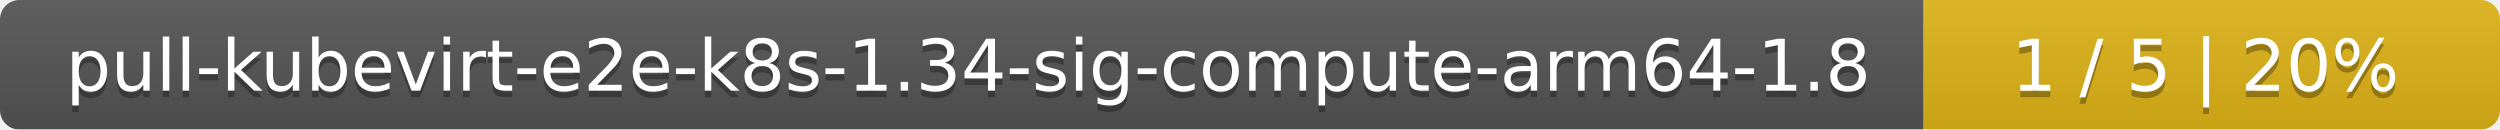
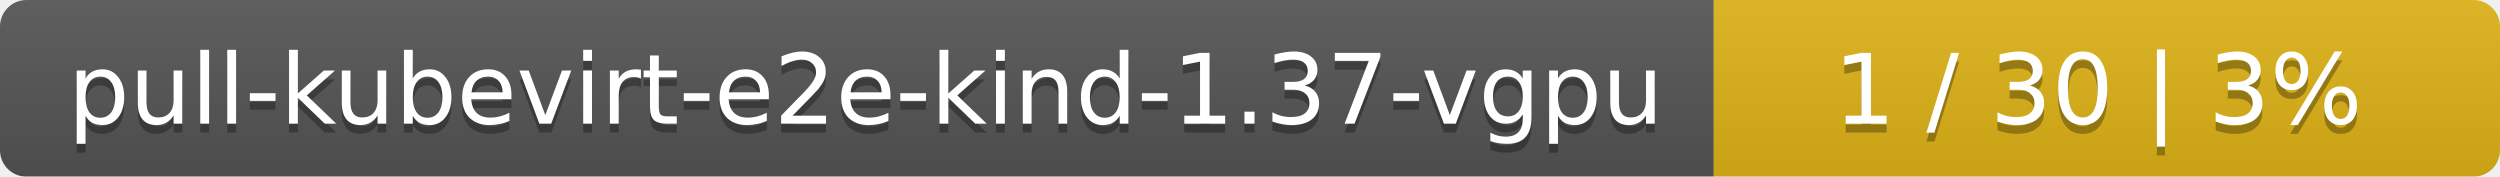
- <svg xmlns="http://www.w3.org/2000/svg" width="386" height="20">
+ <svg xmlns="http://www.w3.org/2000/svg" width="283" height="20">
  <linearGradient id="smooth" x2="0" y2="100%">
    <stop offset="0" stop-color="#bbb" stop-opacity=".1" />
    <stop offset="1" stop-opacity=".1" />
  </linearGradient>
  <mask id="round">
-     <rect width="386" height="20" rx="3" fill="#fff" />
+     <rect width="283" height="20" rx="3" fill="#fff" />
  </mask>
  <g mask="url(#round)">
-     <rect width="297" height="20" fill="#555" />
-     <rect x="297" width="89" height="20" fill="#dfb317" />
-     <rect width="386" height="20" fill="url(#smooth)" />
+     <rect width="194" height="20" fill="#555" />
+     <rect x="194" width="89" height="20" fill="#dfb317" />
+     <rect width="283" height="20" fill="url(#smooth)" />
  </g>
  <g fill="#fff" text-anchor="middle" font-family="DejaVu Sans,Verdana,Geneva,sans-serif" font-size="11">
-     <text x="149.5" y="15" fill="#010101" fill-opacity=".3">pull-kubevirt-e2e-k8s-1.34-sig-compute-arm64-1.8</text>
-     <text x="149.5" y="14">pull-kubevirt-e2e-k8s-1.34-sig-compute-arm64-1.8</text>
-     <text x="340.5" y="15" fill="#010101" fill-opacity=".3">1 / 5    |    20%</text>
-     <text x="340.5" y="14">1 / 5    |    20%</text>
+     <text x="98" y="15" fill="#010101" fill-opacity=".3">pull-kubevirt-e2e-kind-1.37-vgpu</text>
+     <text x="98" y="14">pull-kubevirt-e2e-kind-1.37-vgpu</text>
+     <text x="237.5" y="15" fill="#010101" fill-opacity=".3">1 / 30    |    3%</text>
+     <text x="237.5" y="14">1 / 30    |    3%</text>
  </g>
</svg>
